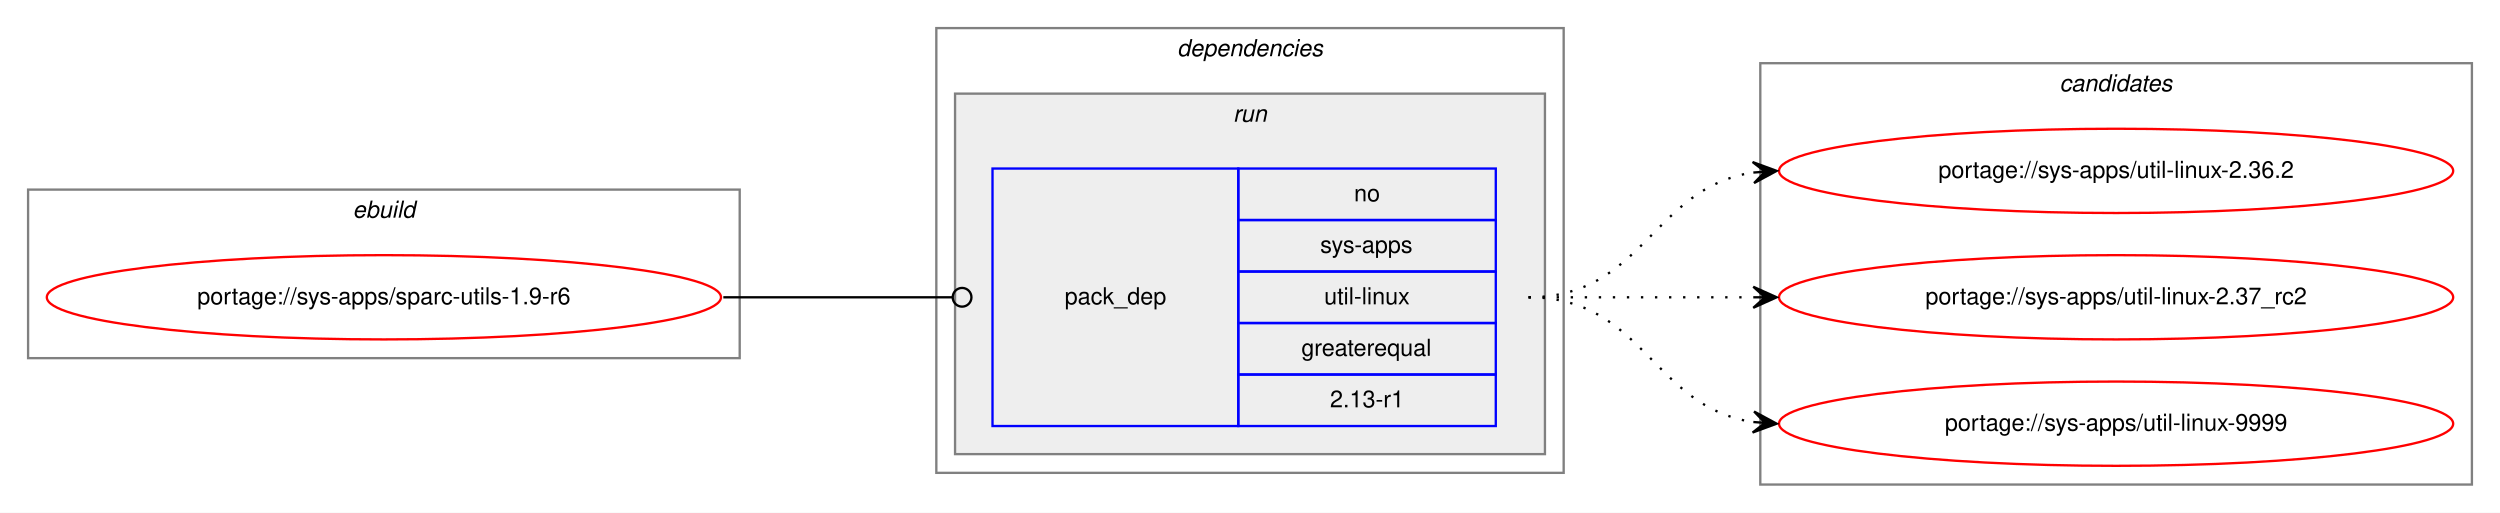
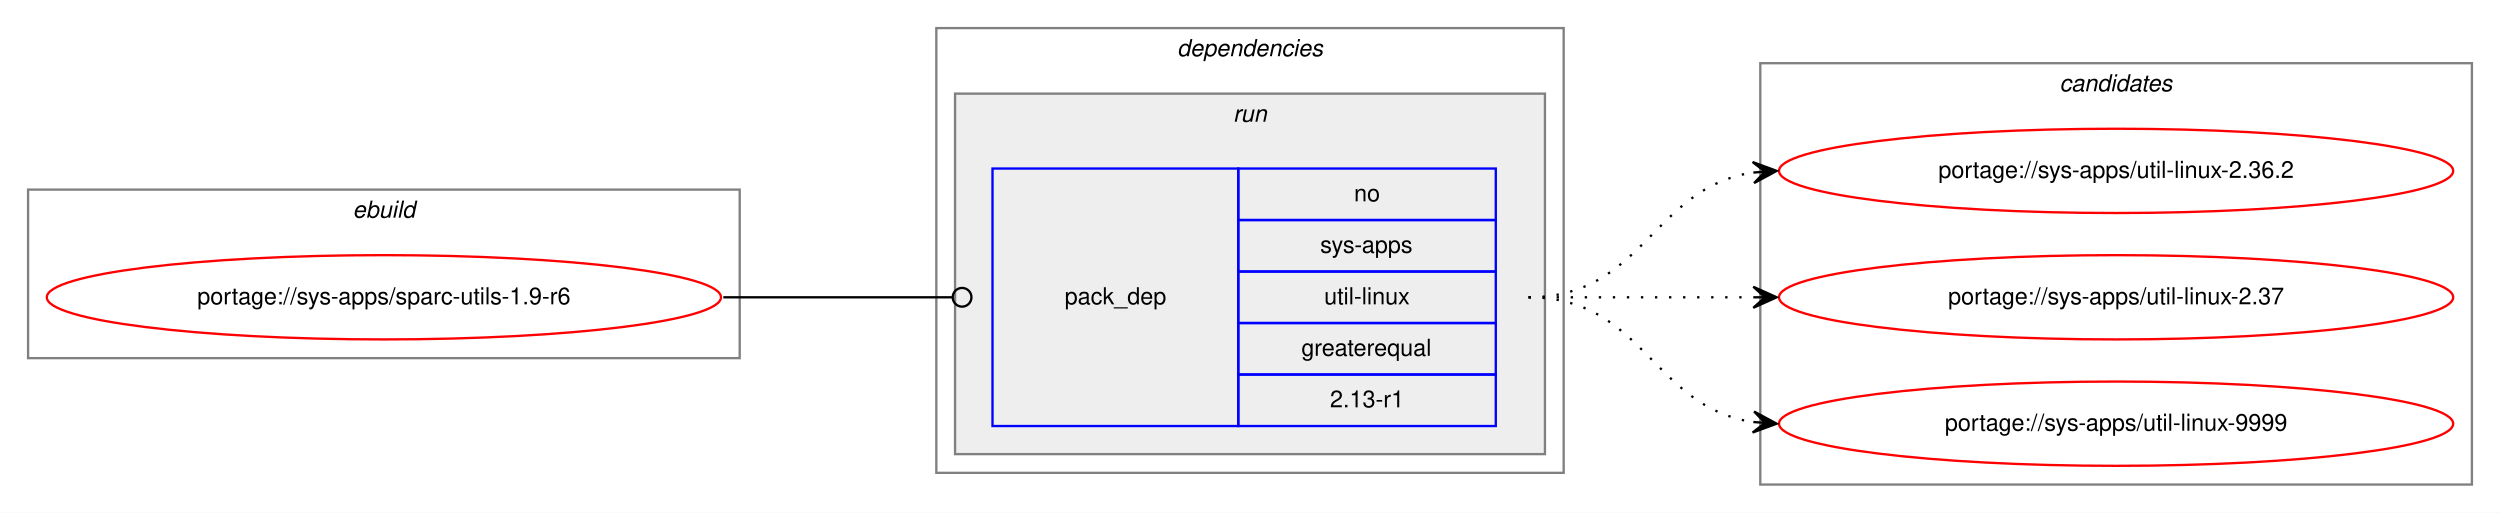
<svg xmlns="http://www.w3.org/2000/svg" xmlns:xlink="http://www.w3.org/1999/xlink" width="1068pt" height="219pt" viewBox="0.00 0.00 1068.00 219.00">
  <g id="graph0" class="graph" transform="scale(1 1) rotate(0) translate(4 215)">
    <polygon fill="white" stroke="transparent" points="-4,4 -4,-215 1064,-215 1064,4 -4,4" />
    <g id="clust1" class="cluster">
      <polygon fill="none" stroke="gray" points="8,-62 8,-134 312,-134 312,-62 8,-62" />
      <text text-anchor="start" x="146.66" y="-122" font-family="Helvetica,sans-Serif" font-style="italic" font-size="10.00">ebuild</text>
    </g>
    <g id="clust2" class="cluster">
      <polygon fill="none" stroke="gray" points="396,-13 396,-203 664,-203 664,-13 396,-13" />
      <text text-anchor="start" x="498.88" y="-191" font-family="Helvetica,sans-Serif" font-style="italic" font-size="10.00">dependencies</text>
    </g>
    <g id="clust5" class="cluster">
      <polygon fill="#eeeeee" stroke="gray" points="404,-21 404,-175 656,-175 656,-21 404,-21" />
      <text text-anchor="start" x="522.78" y="-163" font-family="Helvetica,sans-Serif" font-style="italic" font-size="10.00">run</text>
    </g>
    <g id="clust7" class="cluster">
      <polygon fill="none" stroke="gray" points="748,-8 748,-188 1052,-188 1052,-8 748,-8" />
      <text text-anchor="start" x="875.82" y="-176" font-family="Helvetica,sans-Serif" font-style="italic" font-size="10.00">candidates</text>
    </g>
    <g id="node1" class="node">
      <g id="a_node1">
        <a xlink:href="../sys-apps/sparc-utils-1.9-r6.svg" xlink:title="portage://sys-apps/sparc-utils-1.9-r6">
          <ellipse fill="none" stroke="red" cx="160" cy="-88" rx="144" ry="18" />
          <text text-anchor="middle" x="160" y="-85" font-family="Helvetica,sans-Serif" font-size="10.00">portage://sys-apps/sparc-utils-1.9-r6</text>
        </a>
      </g>
    </g>
    <g id="node2" class="node">
      <polygon fill="none" stroke="blue" points="420,-33 420,-143 525,-143 525,-33 420,-33" />
      <text text-anchor="start" x="450.82" y="-85" font-family="Helvetica,sans-Serif" font-size="10.00">pack_dep</text>
      <polygon fill="none" stroke="blue" points="525,-121 525,-143 635,-143 635,-121 525,-121" />
      <text text-anchor="start" x="574.44" y="-129" font-family="Helvetica,sans-Serif" font-size="10.00">no</text>
      <polygon fill="none" stroke="blue" points="525,-99 525,-121 635,-121 635,-99 525,-99" />
      <text text-anchor="start" x="560" y="-107" font-family="Helvetica,sans-Serif" font-size="10.00">sys-apps</text>
      <polygon fill="none" stroke="blue" points="525,-77 525,-99 635,-99 635,-77 525,-77" />
      <text text-anchor="start" x="561.67" y="-85" font-family="Helvetica,sans-Serif" font-size="10.00">util-linux</text>
      <polygon fill="none" stroke="blue" points="525,-55 525,-77 635,-77 635,-55 525,-55" />
      <text text-anchor="start" x="551.94" y="-63" font-family="Helvetica,sans-Serif" font-size="10.00">greaterequal</text>
      <polygon fill="none" stroke="blue" points="525,-33 525,-55 635,-55 635,-33 525,-33" />
      <text text-anchor="start" x="564.16" y="-41" font-family="Helvetica,sans-Serif" font-size="10.00">2.13-r1</text>
    </g>
    <g id="edge1" class="edge">
      <path fill="none" stroke="black" d="M305,-88C349.26,-88 362.33,-88 402.82,-88" />
      <ellipse fill="none" stroke="black" cx="407" cy="-88" rx="4" ry="4" />
    </g>
    <g id="node3" class="node">
      <g id="a_node3">
        <a xlink:href="../sys-apps/util-linux-2.36.2.svg" xlink:title="portage://sys-apps/util-linux-2.36.2">
          <ellipse fill="none" stroke="red" cx="900" cy="-142" rx="144" ry="18" />
          <text text-anchor="middle" x="900" y="-139" font-family="Helvetica,sans-Serif" font-size="10.00">portage://sys-apps/util-linux-2.36.2</text>
        </a>
      </g>
    </g>
    <g id="edge2" class="edge">
      <path fill="none" stroke="black" stroke-dasharray="1,5" d="M649,-88C698.26,-88 701.85,-134.87 744.86,-141.28" />
      <polygon fill="black" stroke="black" points="755,-142 744.71,-145.78 750.01,-141.64 745.03,-141.29 745.03,-141.29 745.03,-141.29 750.01,-141.64 745.35,-136.8 755,-142 755,-142" />
    </g>
    <g id="node4" class="node">
      <g id="a_node4">
-         <a xlink:href="../sys-apps/util-linux-2.37_rc2.svg" xlink:title="portage://sys-apps/util-linux-2.37_rc2">
+         <a xlink:href="../sys-apps/util-linux-2.37.svg" xlink:title="portage://sys-apps/util-linux-2.37">
          <ellipse fill="none" stroke="red" cx="900" cy="-88" rx="144" ry="18" />
-           <text text-anchor="middle" x="900" y="-85" font-family="Helvetica,sans-Serif" font-size="10.00">portage://sys-apps/util-linux-2.37_rc2</text>
+           <text text-anchor="middle" x="900" y="-85" font-family="Helvetica,sans-Serif" font-size="10.00">portage://sys-apps/util-linux-2.37</text>
        </a>
      </g>
    </g>
    <g id="edge3" class="edge">
      <path fill="none" stroke="black" stroke-dasharray="1,5" d="M649,-88C692.43,-88 705.83,-88 744.57,-88" />
      <polygon fill="black" stroke="black" points="755,-88 745,-92.5 750,-88 745,-88 745,-88 745,-88 750,-88 745,-83.5 755,-88 755,-88" />
    </g>
    <g id="node5" class="node">
      <g id="a_node5">
        <a xlink:href="../sys-apps/util-linux-9999.svg" xlink:title="portage://sys-apps/util-linux-9999">
          <ellipse fill="none" stroke="red" cx="900" cy="-34" rx="144" ry="18" />
          <text text-anchor="middle" x="900" y="-31" font-family="Helvetica,sans-Serif" font-size="10.00">portage://sys-apps/util-linux-9999</text>
        </a>
      </g>
    </g>
    <g id="edge4" class="edge">
      <path fill="none" stroke="black" stroke-dasharray="1,5" d="M649,-88C698.26,-88 701.85,-41.13 744.86,-34.72" />
      <polygon fill="black" stroke="black" points="755,-34 745.35,-39.2 750.01,-34.36 745.03,-34.71 745.03,-34.71 745.03,-34.71 750.01,-34.36 744.71,-30.22 755,-34 755,-34" />
    </g>
  </g>
</svg>
